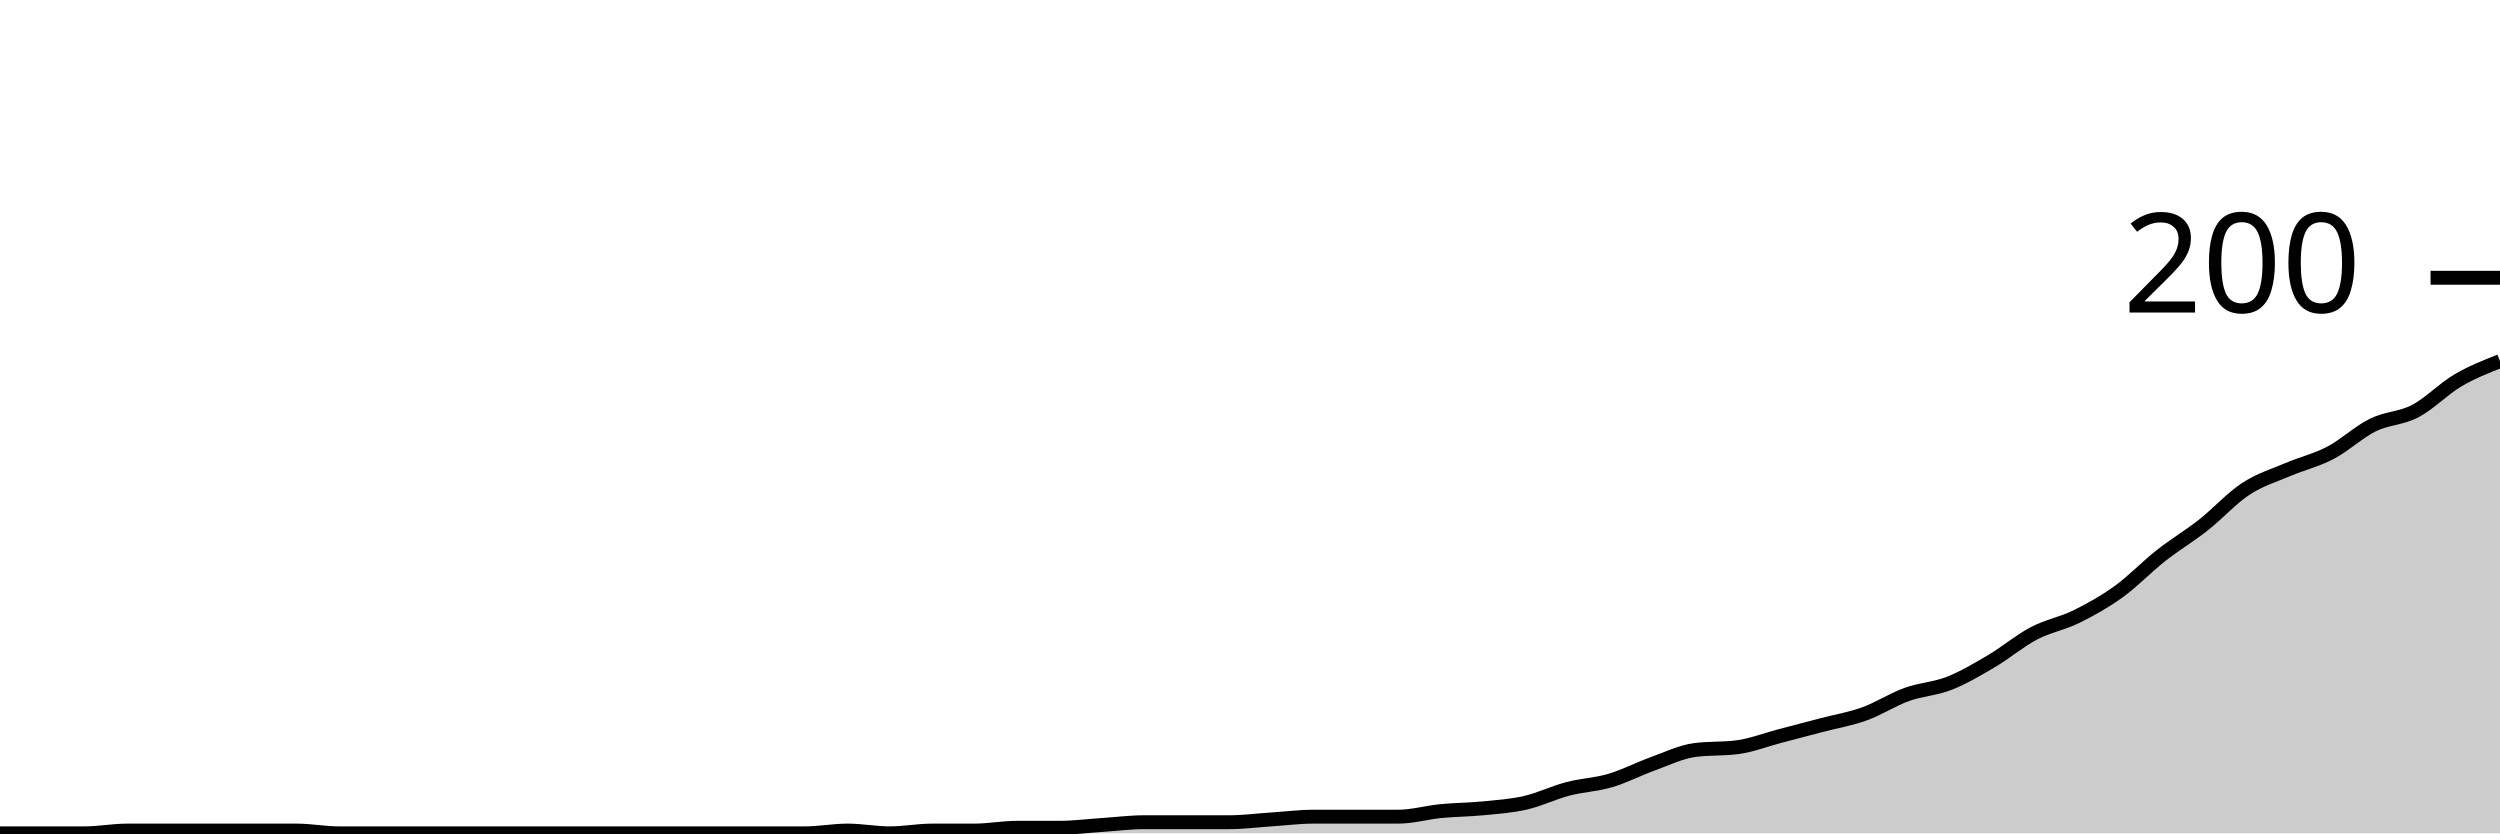
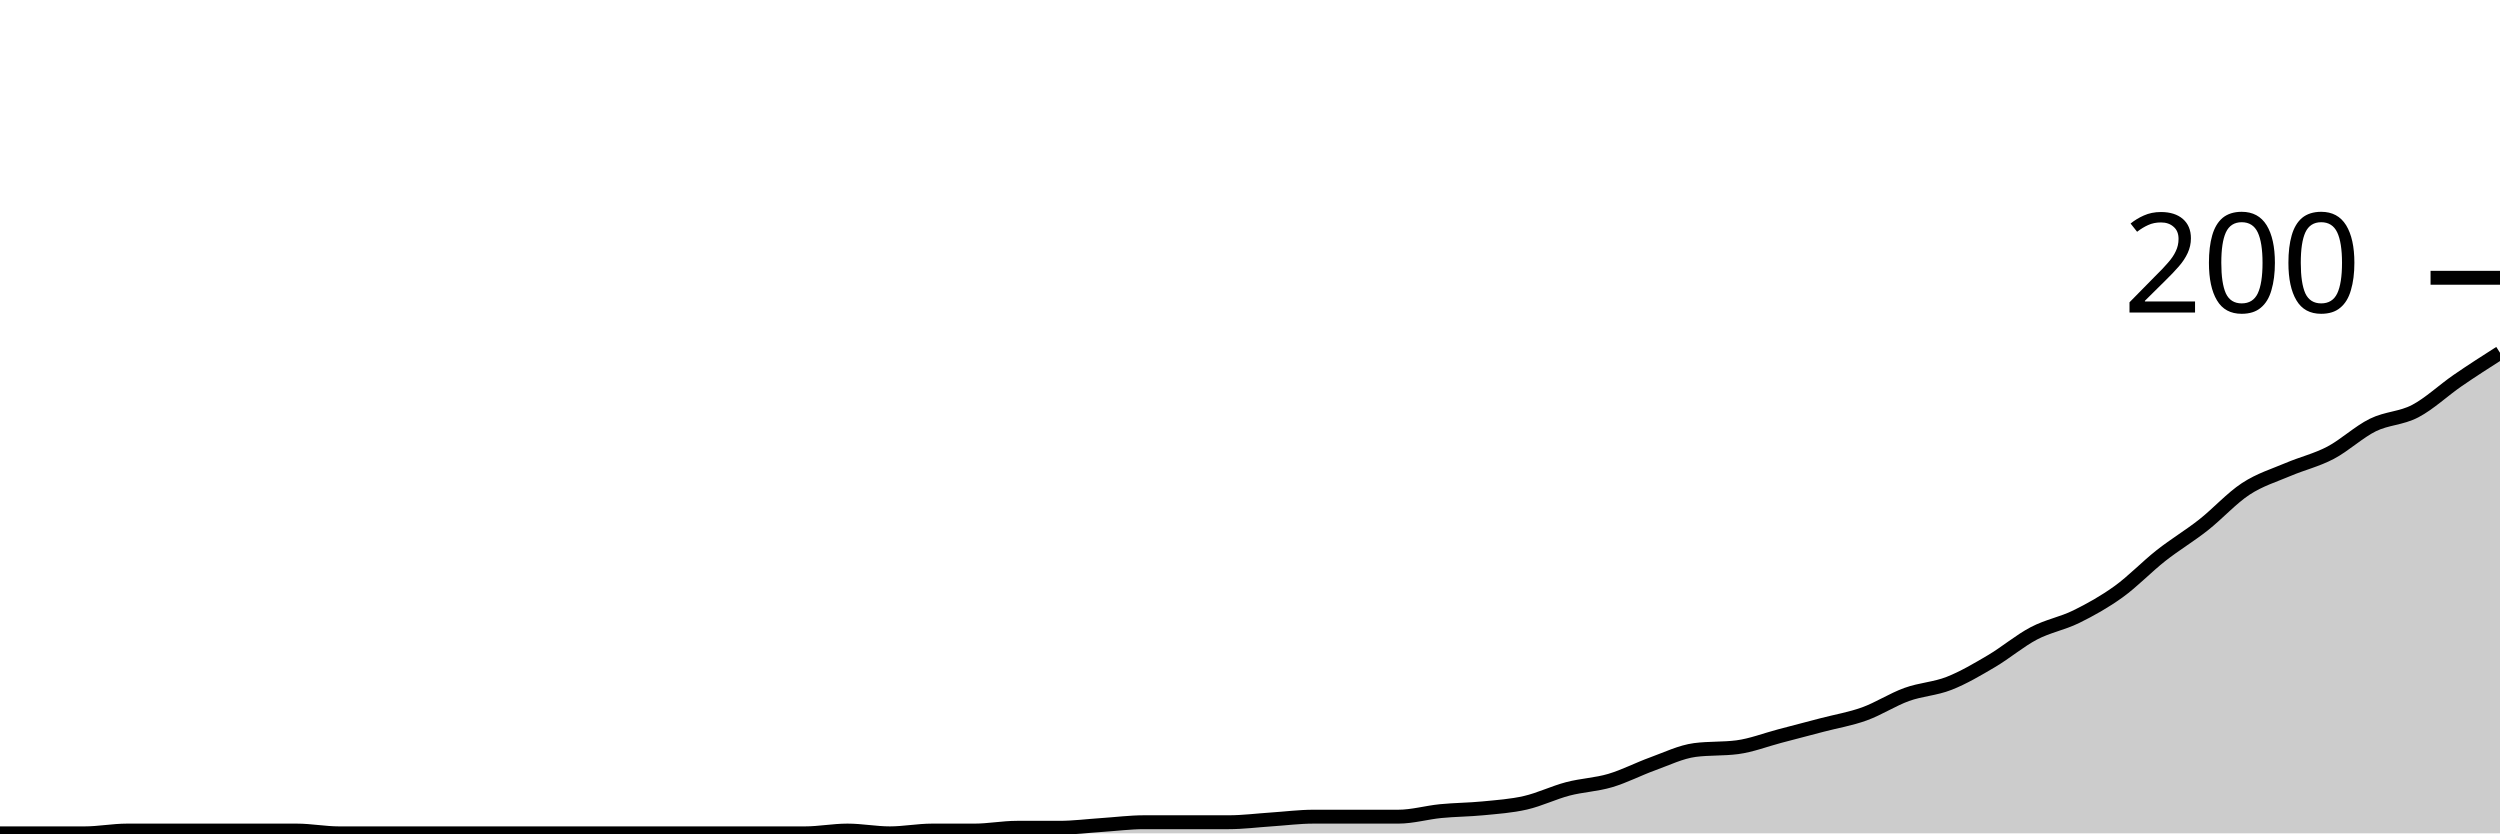
<svg xmlns="http://www.w3.org/2000/svg" viewBox="0 0 180 60">
  <g transform="translate(0,20)">
-     <path class="area" fill="rgba(0, 0, 0, 0.2)" d="M0,40C1.017,40,2.034,40,3.051,40C4.068,40,5.085,40,6.102,40C7.119,40,8.136,39.8,9.153,39.8C10.169,39.8,11.186,39.8,12.203,39.8C13.22,39.8,14.237,39.8,15.254,39.8C16.271,39.8,17.288,39.8,18.305,39.8C19.322,39.8,20.339,39.8,21.356,39.8C22.373,39.8,23.39,40,24.407,40C25.424,40,26.441,40,27.458,40C28.475,40,29.492,40,30.508,40C31.525,40,32.542,40,33.559,40C34.576,40,35.593,40,36.61,40C37.627,40,38.644,40,39.661,40C40.678,40,41.695,40,42.712,40C43.729,40,44.746,40,45.763,40C46.78,40,47.797,40,48.814,40C49.831,40,50.847,40,51.864,40C52.881,40,53.898,40,54.915,40C55.932,40,56.949,40,57.966,40C58.983,40,60,39.8,61.017,39.8C62.034,39.8,63.051,40,64.068,40C65.085,40,66.102,39.8,67.119,39.8C68.136,39.8,69.153,39.8,70.169,39.8C71.186,39.8,72.203,39.6,73.22,39.6C74.237,39.6,75.254,39.6,76.271,39.6C77.288,39.6,78.305,39.467,79.322,39.4C80.339,39.333,81.356,39.2,82.373,39.2C83.39,39.2,84.407,39.2,85.424,39.2C86.441,39.2,87.458,39.2,88.475,39.2C89.492,39.2,90.508,39.067,91.525,39C92.542,38.933,93.559,38.8,94.576,38.8C95.593,38.8,96.61,38.8,97.627,38.8C98.644,38.8,99.661,38.8,100.678,38.8C101.695,38.8,102.712,38.5,103.729,38.4C104.746,38.3,105.763,38.3,106.78,38.2C107.797,38.1,108.814,38.033,109.831,37.8C110.847,37.567,111.864,37.067,112.881,36.8C113.898,36.533,114.915,36.5,115.932,36.2C116.949,35.9,117.966,35.367,118.983,35C120,34.633,121.017,34.133,122.034,34C123.051,33.867,124.068,33.933,125.085,33.8C126.102,33.667,127.119,33.267,128.136,33C129.153,32.733,130.169,32.467,131.186,32.2C132.203,31.933,133.22,31.767,134.237,31.4C135.254,31.033,136.271,30.367,137.288,30C138.305,29.633,139.322,29.6,140.339,29.2C141.356,28.8,142.373,28.2,143.39,27.6C144.407,27,145.424,26.133,146.441,25.6C147.458,25.067,148.475,24.9,149.492,24.4C150.508,23.9,151.525,23.333,152.542,22.6C153.559,21.867,154.576,20.8,155.593,20C156.61,19.2,157.627,18.6,158.644,17.8C159.661,17,160.678,15.867,161.695,15.2C162.712,14.533,163.729,14.233,164.746,13.8C165.763,13.367,166.78,13.133,167.797,12.6C168.814,12.067,169.831,11.1,170.847,10.6C171.864,10.1,172.881,10.133,173.898,9.6C174.915,9.067,175.932,8,176.949,7.4C177.966,6.8,178.983,6.4,180,6L180,40C178.983,40,177.966,40,176.949,40C175.932,40,174.915,40,173.898,40C172.881,40,171.864,40,170.847,40C169.831,40,168.814,40,167.797,40C166.78,40,165.763,40,164.746,40C163.729,40,162.712,40,161.695,40C160.678,40,159.661,40,158.644,40C157.627,40,156.61,40,155.593,40C154.576,40,153.559,40,152.542,40C151.525,40,150.508,40,149.492,40C148.475,40,147.458,40,146.441,40C145.424,40,144.407,40,143.39,40C142.373,40,141.356,40,140.339,40C139.322,40,138.305,40,137.288,40C136.271,40,135.254,40,134.237,40C133.22,40,132.203,40,131.186,40C130.169,40,129.153,40,128.136,40C127.119,40,126.102,40,125.085,40C124.068,40,123.051,40,122.034,40C121.017,40,120,40,118.983,40C117.966,40,116.949,40,115.932,40C114.915,40,113.898,40,112.881,40C111.864,40,110.847,40,109.831,40C108.814,40,107.797,40,106.78,40C105.763,40,104.746,40,103.729,40C102.712,40,101.695,40,100.678,40C99.661,40,98.644,40,97.627,40C96.61,40,95.593,40,94.576,40C93.559,40,92.542,40,91.525,40C90.508,40,89.492,40,88.475,40C87.458,40,86.441,40,85.424,40C84.407,40,83.39,40,82.373,40C81.356,40,80.339,40,79.322,40C78.305,40,77.288,40,76.271,40C75.254,40,74.237,40,73.22,40C72.203,40,71.186,40,70.169,40C69.153,40,68.136,40,67.119,40C66.102,40,65.085,40,64.068,40C63.051,40,62.034,40,61.017,40C60,40,58.983,40,57.966,40C56.949,40,55.932,40,54.915,40C53.898,40,52.881,40,51.864,40C50.847,40,49.831,40,48.814,40C47.797,40,46.78,40,45.763,40C44.746,40,43.729,40,42.712,40C41.695,40,40.678,40,39.661,40C38.644,40,37.627,40,36.61,40C35.593,40,34.576,40,33.559,40C32.542,40,31.525,40,30.508,40C29.492,40,28.475,40,27.458,40C26.441,40,25.424,40,24.407,40C23.39,40,22.373,40,21.356,40C20.339,40,19.322,40,18.305,40C17.288,40,16.271,40,15.254,40C14.237,40,13.22,40,12.203,40C11.186,40,10.169,40,9.153,40C8.136,40,7.119,40,6.102,40C5.085,40,4.068,40,3.051,40C2.034,40,1.017,40,0,40Z" />
-     <path class="line" stroke="black" fill="none" d="M0,40C1.017,40,2.034,40,3.051,40C4.068,40,5.085,40,6.102,40C7.119,40,8.136,39.8,9.153,39.8C10.169,39.8,11.186,39.8,12.203,39.8C13.22,39.8,14.237,39.8,15.254,39.8C16.271,39.8,17.288,39.8,18.305,39.8C19.322,39.8,20.339,39.8,21.356,39.8C22.373,39.8,23.39,40,24.407,40C25.424,40,26.441,40,27.458,40C28.475,40,29.492,40,30.508,40C31.525,40,32.542,40,33.559,40C34.576,40,35.593,40,36.61,40C37.627,40,38.644,40,39.661,40C40.678,40,41.695,40,42.712,40C43.729,40,44.746,40,45.763,40C46.78,40,47.797,40,48.814,40C49.831,40,50.847,40,51.864,40C52.881,40,53.898,40,54.915,40C55.932,40,56.949,40,57.966,40C58.983,40,60,39.8,61.017,39.8C62.034,39.8,63.051,40,64.068,40C65.085,40,66.102,39.8,67.119,39.8C68.136,39.8,69.153,39.8,70.169,39.8C71.186,39.8,72.203,39.6,73.22,39.6C74.237,39.6,75.254,39.6,76.271,39.6C77.288,39.6,78.305,39.467,79.322,39.4C80.339,39.333,81.356,39.2,82.373,39.2C83.39,39.2,84.407,39.2,85.424,39.2C86.441,39.2,87.458,39.2,88.475,39.2C89.492,39.2,90.508,39.067,91.525,39C92.542,38.933,93.559,38.8,94.576,38.8C95.593,38.8,96.61,38.8,97.627,38.8C98.644,38.8,99.661,38.8,100.678,38.8C101.695,38.8,102.712,38.5,103.729,38.4C104.746,38.3,105.763,38.3,106.78,38.2C107.797,38.1,108.814,38.033,109.831,37.8C110.847,37.567,111.864,37.067,112.881,36.8C113.898,36.533,114.915,36.5,115.932,36.2C116.949,35.9,117.966,35.367,118.983,35C120,34.633,121.017,34.133,122.034,34C123.051,33.867,124.068,33.933,125.085,33.8C126.102,33.667,127.119,33.267,128.136,33C129.153,32.733,130.169,32.467,131.186,32.2C132.203,31.933,133.22,31.767,134.237,31.4C135.254,31.033,136.271,30.367,137.288,30C138.305,29.633,139.322,29.6,140.339,29.2C141.356,28.8,142.373,28.2,143.39,27.6C144.407,27,145.424,26.133,146.441,25.6C147.458,25.067,148.475,24.9,149.492,24.4C150.508,23.9,151.525,23.333,152.542,22.6C153.559,21.867,154.576,20.8,155.593,20C156.61,19.2,157.627,18.6,158.644,17.8C159.661,17,160.678,15.867,161.695,15.2C162.712,14.533,163.729,14.233,164.746,13.8C165.763,13.367,166.78,13.133,167.797,12.6C168.814,12.067,169.831,11.1,170.847,10.6C171.864,10.1,172.881,10.133,173.898,9.6C174.915,9.067,175.932,8,176.949,7.4C177.966,6.8,178.983,6.4,180,6" />
+     <path class="area" fill="rgba(0, 0, 0, 0.2)" d="M0,40C1.017,40,2.034,40,3.051,40C4.068,40,5.085,40,6.102,40C7.119,40,8.136,39.8,9.153,39.8C10.169,39.8,11.186,39.8,12.203,39.8C13.22,39.8,14.237,39.8,15.254,39.8C16.271,39.8,17.288,39.8,18.305,39.8C19.322,39.8,20.339,39.8,21.356,39.8C22.373,39.8,23.39,40,24.407,40C25.424,40,26.441,40,27.458,40C28.475,40,29.492,40,30.508,40C31.525,40,32.542,40,33.559,40C34.576,40,35.593,40,36.61,40C37.627,40,38.644,40,39.661,40C40.678,40,41.695,40,42.712,40C43.729,40,44.746,40,45.763,40C46.78,40,47.797,40,48.814,40C49.831,40,50.847,40,51.864,40C52.881,40,53.898,40,54.915,40C55.932,40,56.949,40,57.966,40C58.983,40,60,39.8,61.017,39.8C62.034,39.8,63.051,40,64.068,40C65.085,40,66.102,39.8,67.119,39.8C68.136,39.8,69.153,39.8,70.169,39.8C71.186,39.8,72.203,39.6,73.22,39.6C74.237,39.6,75.254,39.6,76.271,39.6C77.288,39.6,78.305,39.467,79.322,39.4C80.339,39.333,81.356,39.2,82.373,39.2C83.39,39.2,84.407,39.2,85.424,39.2C86.441,39.2,87.458,39.2,88.475,39.2C89.492,39.2,90.508,39.067,91.525,39C92.542,38.933,93.559,38.8,94.576,38.8C95.593,38.8,96.61,38.8,97.627,38.8C98.644,38.8,99.661,38.8,100.678,38.8C101.695,38.8,102.712,38.5,103.729,38.4C104.746,38.3,105.763,38.3,106.78,38.2C107.797,38.1,108.814,38.033,109.831,37.8C110.847,37.567,111.864,37.067,112.881,36.8C113.898,36.533,114.915,36.5,115.932,36.2C116.949,35.9,117.966,35.367,118.983,35C120,34.633,121.017,34.133,122.034,34C123.051,33.867,124.068,33.933,125.085,33.8C126.102,33.667,127.119,33.267,128.136,33C129.153,32.733,130.169,32.467,131.186,32.2C132.203,31.933,133.22,31.767,134.237,31.4C135.254,31.033,136.271,30.367,137.288,30C138.305,29.633,139.322,29.6,140.339,29.2C141.356,28.8,142.373,28.2,143.39,27.6C144.407,27,145.424,26.133,146.441,25.6C147.458,25.067,148.475,24.9,149.492,24.4C150.508,23.9,151.525,23.333,152.542,22.6C153.559,21.867,154.576,20.8,155.593,20C156.61,19.2,157.627,18.6,158.644,17.8C159.661,17,160.678,15.867,161.695,15.2C162.712,14.533,163.729,14.233,164.746,13.8C165.763,13.367,166.78,13.133,167.797,12.6C168.814,12.067,169.831,11.1,170.847,10.6C171.864,10.1,172.881,10.133,173.898,9.6C174.915,9.067,175.932,8.1,176.949,7.4C177.966,6.7,178.983,6.05,180,5.4L180,40C178.983,40,177.966,40,176.949,40C175.932,40,174.915,40,173.898,40C172.881,40,171.864,40,170.847,40C169.831,40,168.814,40,167.797,40C166.78,40,165.763,40,164.746,40C163.729,40,162.712,40,161.695,40C160.678,40,159.661,40,158.644,40C157.627,40,156.61,40,155.593,40C154.576,40,153.559,40,152.542,40C151.525,40,150.508,40,149.492,40C148.475,40,147.458,40,146.441,40C145.424,40,144.407,40,143.39,40C142.373,40,141.356,40,140.339,40C139.322,40,138.305,40,137.288,40C136.271,40,135.254,40,134.237,40C133.22,40,132.203,40,131.186,40C130.169,40,129.153,40,128.136,40C127.119,40,126.102,40,125.085,40C124.068,40,123.051,40,122.034,40C121.017,40,120,40,118.983,40C117.966,40,116.949,40,115.932,40C114.915,40,113.898,40,112.881,40C111.864,40,110.847,40,109.831,40C108.814,40,107.797,40,106.78,40C105.763,40,104.746,40,103.729,40C102.712,40,101.695,40,100.678,40C99.661,40,98.644,40,97.627,40C96.61,40,95.593,40,94.576,40C93.559,40,92.542,40,91.525,40C90.508,40,89.492,40,88.475,40C87.458,40,86.441,40,85.424,40C84.407,40,83.39,40,82.373,40C81.356,40,80.339,40,79.322,40C78.305,40,77.288,40,76.271,40C75.254,40,74.237,40,73.22,40C72.203,40,71.186,40,70.169,40C69.153,40,68.136,40,67.119,40C66.102,40,65.085,40,64.068,40C63.051,40,62.034,40,61.017,40C60,40,58.983,40,57.966,40C56.949,40,55.932,40,54.915,40C53.898,40,52.881,40,51.864,40C50.847,40,49.831,40,48.814,40C47.797,40,46.78,40,45.763,40C44.746,40,43.729,40,42.712,40C41.695,40,40.678,40,39.661,40C38.644,40,37.627,40,36.61,40C35.593,40,34.576,40,33.559,40C32.542,40,31.525,40,30.508,40C29.492,40,28.475,40,27.458,40C26.441,40,25.424,40,24.407,40C23.39,40,22.373,40,21.356,40C20.339,40,19.322,40,18.305,40C17.288,40,16.271,40,15.254,40C14.237,40,13.22,40,12.203,40C11.186,40,10.169,40,9.153,40C8.136,40,7.119,40,6.102,40C5.085,40,4.068,40,3.051,40C2.034,40,1.017,40,0,40Z" />
+     <path class="line" stroke="black" fill="none" d="M0,40C1.017,40,2.034,40,3.051,40C4.068,40,5.085,40,6.102,40C7.119,40,8.136,39.8,9.153,39.8C10.169,39.8,11.186,39.8,12.203,39.8C13.22,39.8,14.237,39.8,15.254,39.8C16.271,39.8,17.288,39.8,18.305,39.8C19.322,39.8,20.339,39.8,21.356,39.8C22.373,39.8,23.39,40,24.407,40C25.424,40,26.441,40,27.458,40C28.475,40,29.492,40,30.508,40C31.525,40,32.542,40,33.559,40C34.576,40,35.593,40,36.61,40C37.627,40,38.644,40,39.661,40C40.678,40,41.695,40,42.712,40C43.729,40,44.746,40,45.763,40C46.78,40,47.797,40,48.814,40C49.831,40,50.847,40,51.864,40C52.881,40,53.898,40,54.915,40C55.932,40,56.949,40,57.966,40C58.983,40,60,39.8,61.017,39.8C62.034,39.8,63.051,40,64.068,40C65.085,40,66.102,39.8,67.119,39.8C68.136,39.8,69.153,39.8,70.169,39.8C71.186,39.8,72.203,39.6,73.22,39.6C74.237,39.6,75.254,39.6,76.271,39.6C77.288,39.6,78.305,39.467,79.322,39.4C80.339,39.333,81.356,39.2,82.373,39.2C83.39,39.2,84.407,39.2,85.424,39.2C86.441,39.2,87.458,39.2,88.475,39.2C89.492,39.2,90.508,39.067,91.525,39C92.542,38.933,93.559,38.8,94.576,38.8C95.593,38.8,96.61,38.8,97.627,38.8C98.644,38.8,99.661,38.8,100.678,38.8C101.695,38.8,102.712,38.5,103.729,38.4C104.746,38.3,105.763,38.3,106.78,38.2C107.797,38.1,108.814,38.033,109.831,37.8C110.847,37.567,111.864,37.067,112.881,36.8C113.898,36.533,114.915,36.5,115.932,36.2C116.949,35.9,117.966,35.367,118.983,35C120,34.633,121.017,34.133,122.034,34C123.051,33.867,124.068,33.933,125.085,33.8C126.102,33.667,127.119,33.267,128.136,33C129.153,32.733,130.169,32.467,131.186,32.2C132.203,31.933,133.22,31.767,134.237,31.4C135.254,31.033,136.271,30.367,137.288,30C138.305,29.633,139.322,29.6,140.339,29.2C141.356,28.8,142.373,28.2,143.39,27.6C144.407,27,145.424,26.133,146.441,25.6C147.458,25.067,148.475,24.9,149.492,24.4C150.508,23.9,151.525,23.333,152.542,22.6C153.559,21.867,154.576,20.8,155.593,20C156.61,19.2,157.627,18.6,158.644,17.8C159.661,17,160.678,15.867,161.695,15.2C162.712,14.533,163.729,14.233,164.746,13.8C165.763,13.367,166.78,13.133,167.797,12.6C168.814,12.067,169.831,11.1,170.847,10.6C171.864,10.1,172.881,10.133,173.898,9.6C174.915,9.067,175.932,8.1,176.949,7.4C177.966,6.7,178.983,6.05,180,5.4" />
    <path class="axis-ceiling" stroke-width="1" stroke="black" fill="none" d="M175,0L180,0" />
    <text class="axis-ceiling-label" font-family="sans-serif" text-anchor="end" font-size="10px" x="170" y="2.5">200</text>
  </g>
</svg>
